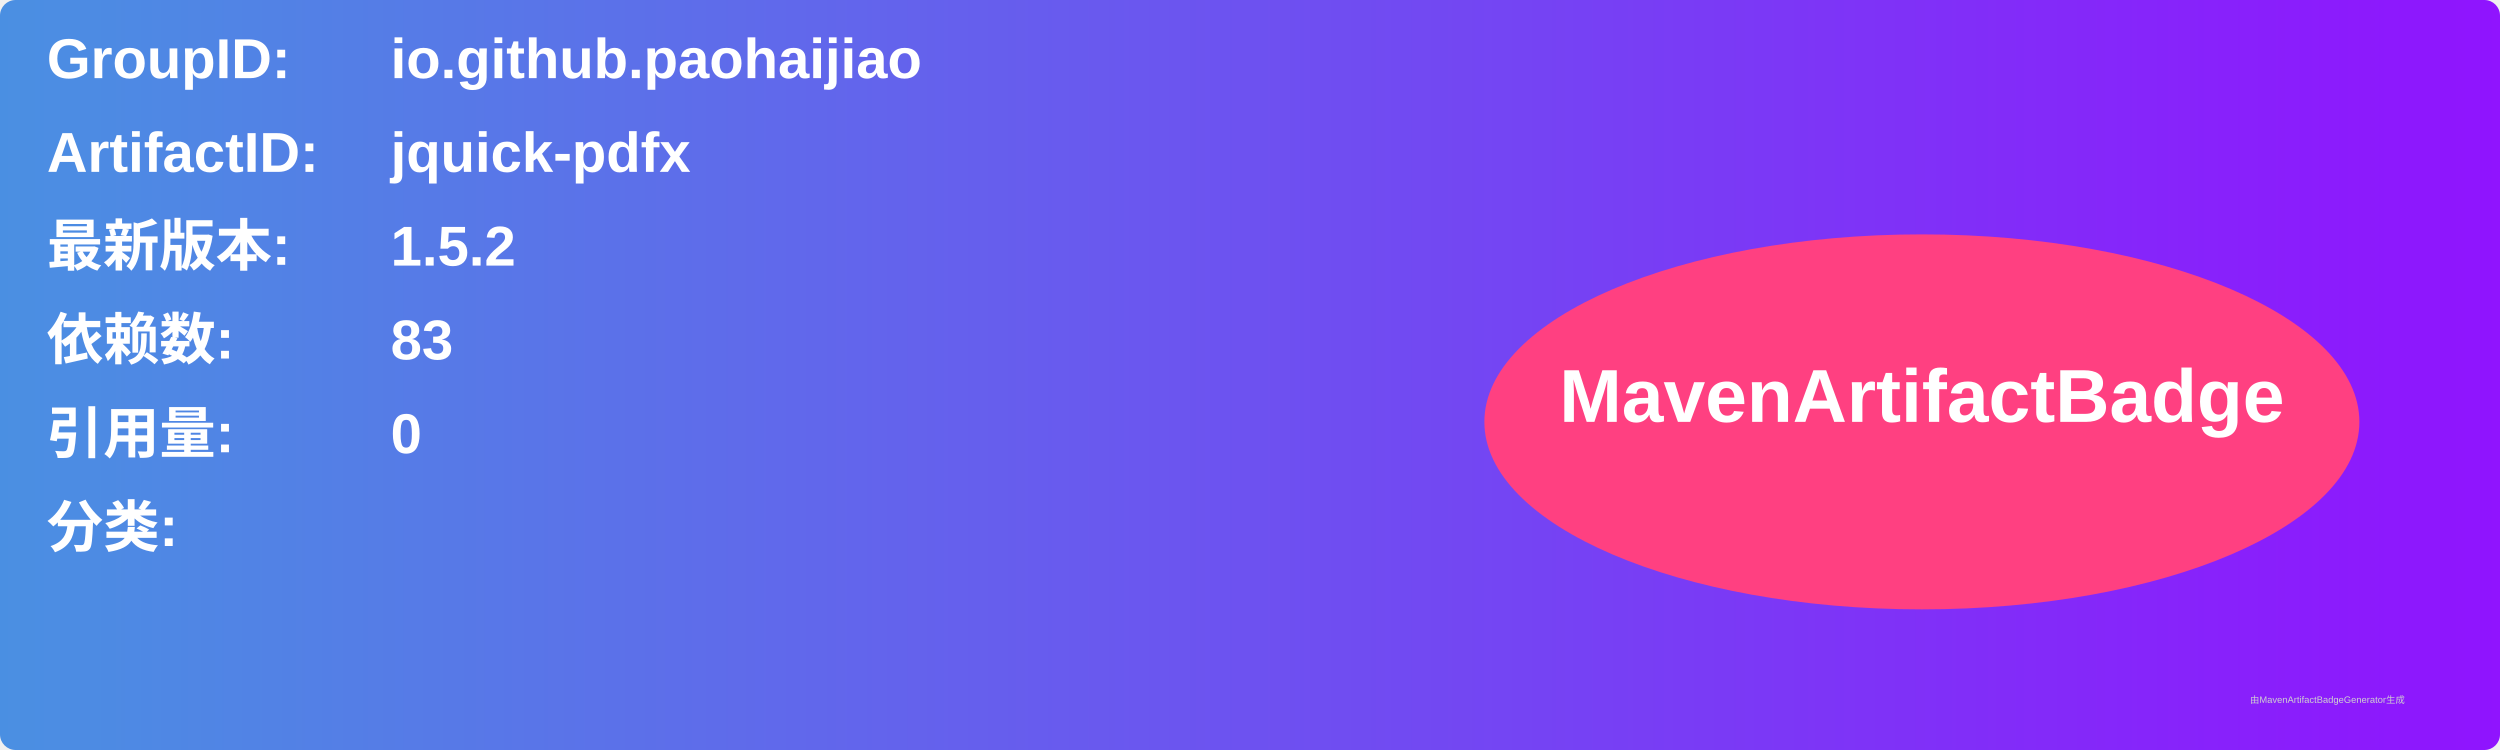
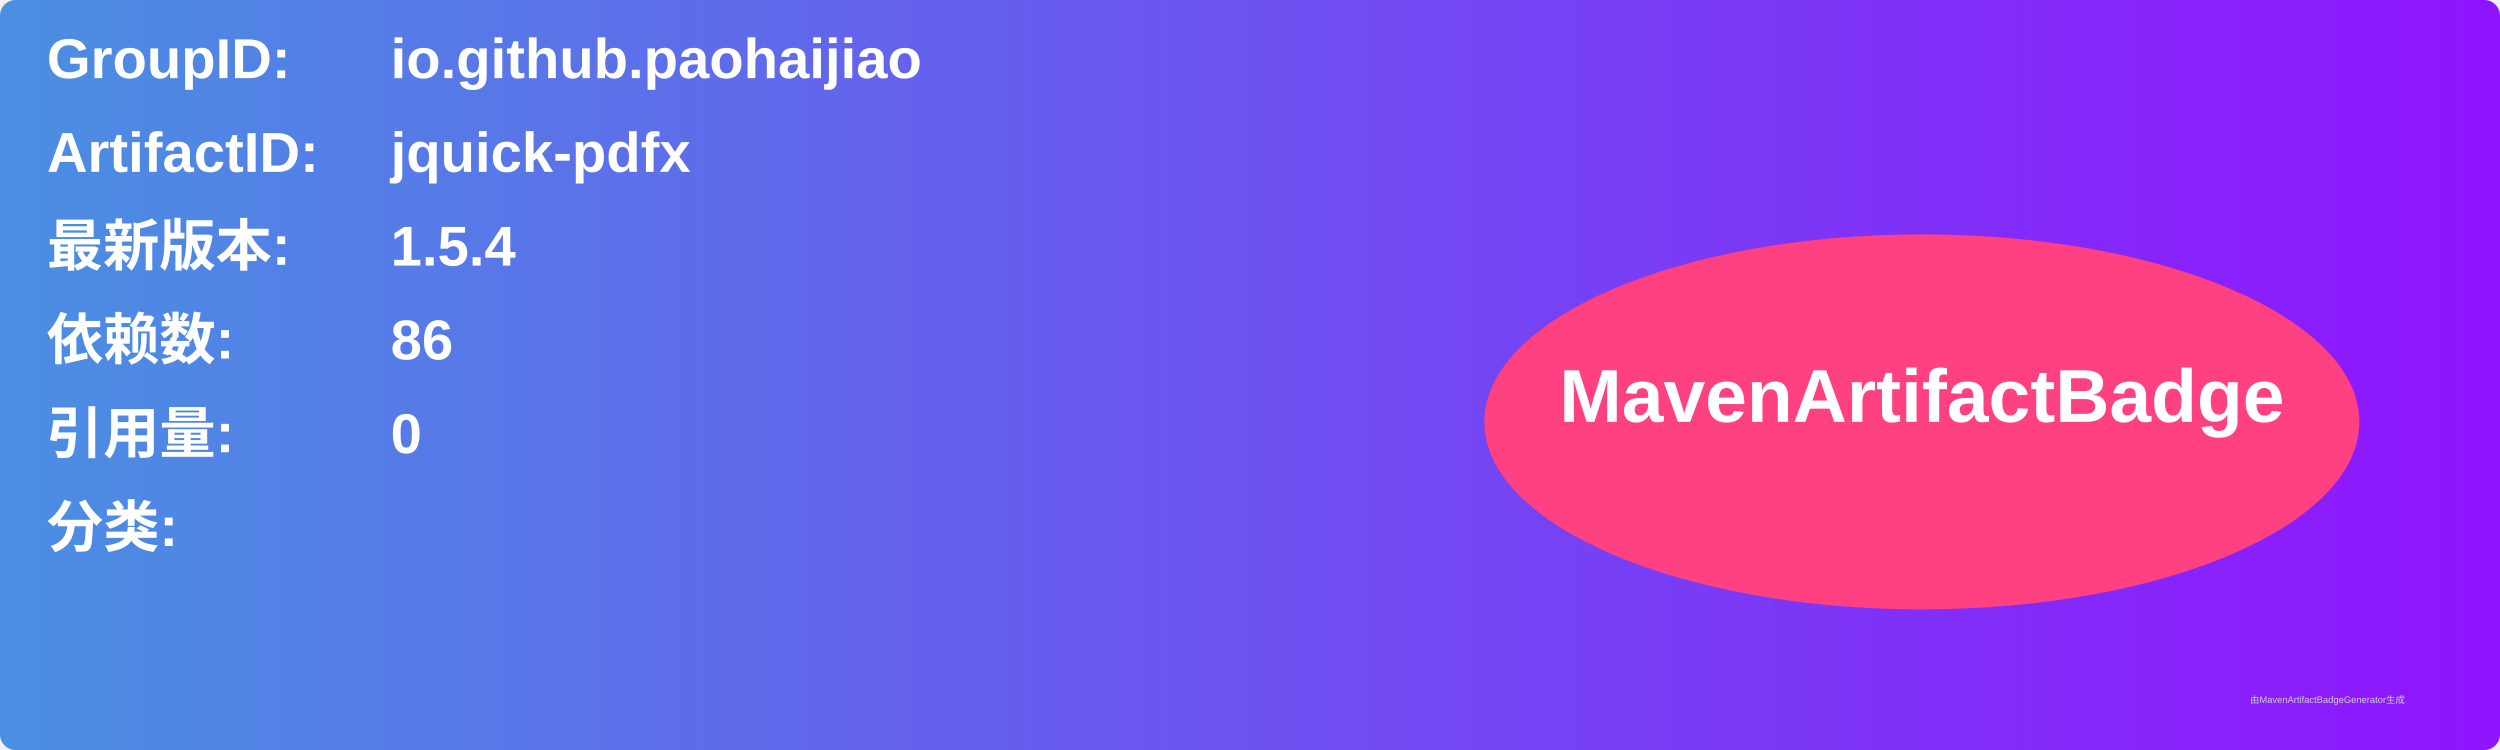
<svg xmlns="http://www.w3.org/2000/svg" width="800" height="240" viewBox="0 0 800 240">
  <linearGradient id="grad" x1="0%" y1="0%" x2="100%" y2="0%">
    <stop offset="0%" stop-color="#4a90e2" />
    <stop offset="100%" stop-color="#9013fe" />
  </linearGradient>
  <rect width="100%" height="100%" rx="5" ry="5" fill="url(#grad)" />
  <g transform="translate(15, 15)">
    <text x="0" y="10" font-family="Arial" font-size="18" fill="white" font-weight="bold" width="260">GroupID:</text>
    <text x="110" y="10" font-family="Arial" font-size="18" fill="white" font-weight="bold" width="460">io.github.paohaijiao</text>
    <text x="0" y="40" font-family="Arial" font-size="18" fill="white" font-weight="bold" width="260">ArtifactID:</text>
    <text x="110" y="40" font-family="Arial" font-size="18" fill="white" font-weight="bold" width="460">jquick-pdfx</text>
    <text x="0" y="70" font-family="Arial" font-size="18" fill="white" font-weight="bold">最新版本:</text>
    <text x="110" y="70" font-family="Arial" font-size="18" fill="white" font-weight="bold">
-       <tspan font-weight="bold">1.5.2</tspan>
+       <tspan font-weight="bold">1.5.4</tspan>
    </text>
    <text x="0" y="100" font-family="Arial" font-size="18" fill="white" font-weight="bold">依赖数: </text>
    <text x="110" y="100" font-family="Arial" font-size="18" fill="white">
-       <tspan font-weight="bold">83</tspan>
+       <tspan font-weight="bold">86</tspan>
    </text>
    <text x="0" y="130" font-family="Arial" font-size="18" fill="white" font-weight="bold">引用量: </text>
    <text x="110" y="130" font-family="Arial" font-size="18" fill="white">
      <tspan font-weight="bold">0</tspan>
    </text>
    <text x="0" y="160" font-family="Arial" font-size="18" fill="white" font-weight="bold">分类:</text>
    <text x="10" y="190" font-family="Arial" font-size="10" fill="white">
      <tspan font-weight="bold" />
    </text>
    <ellipse cx="600" cy="120" rx="140" ry="60" fill="#ff4081" />
    <text x="600" y="120" text-anchor="middle" font-family="Arial" font-size="24" fill="white" font-weight="bold">MavenArtifactBadge</text>
  </g>
  <text x="720" y="225" font-family="Arial" font-size="3" fill="#d0d0d0">由MavenArtifactBadgeGenerator生成</text>
</svg>
